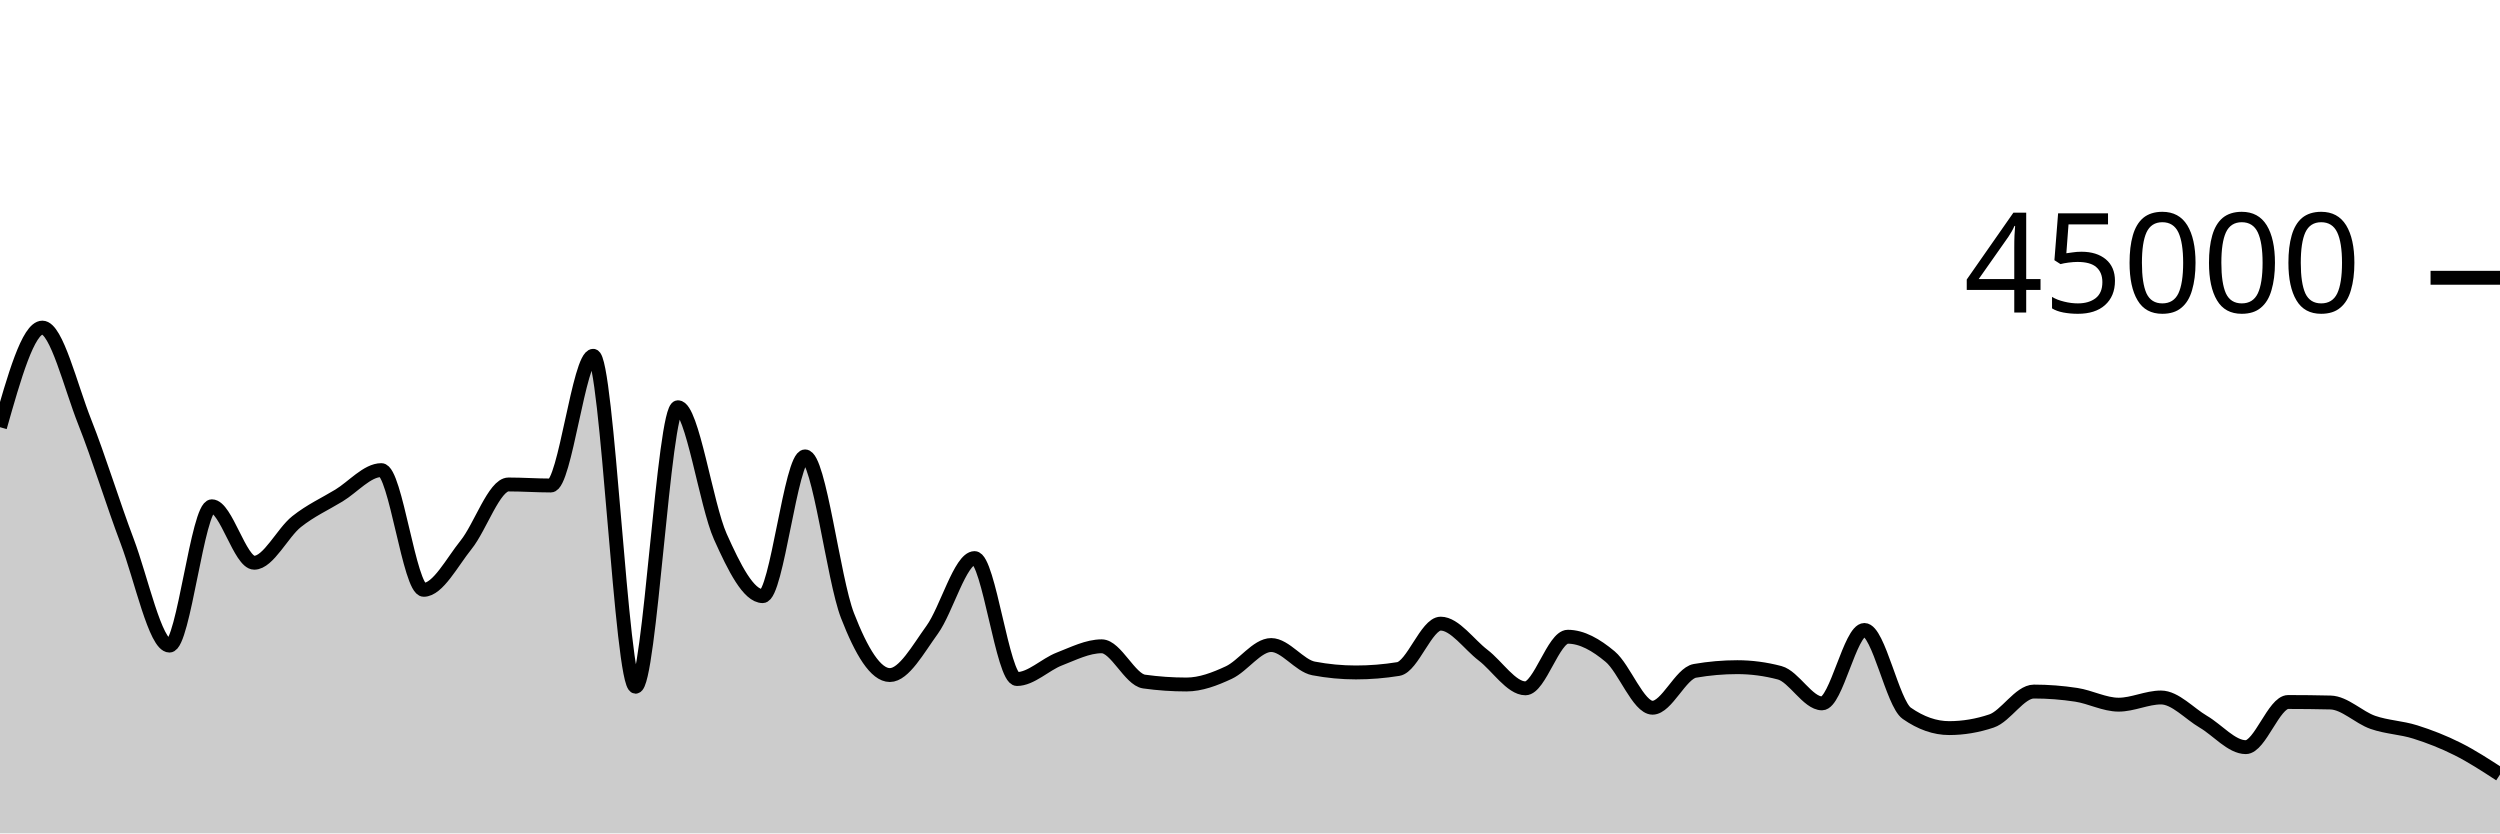
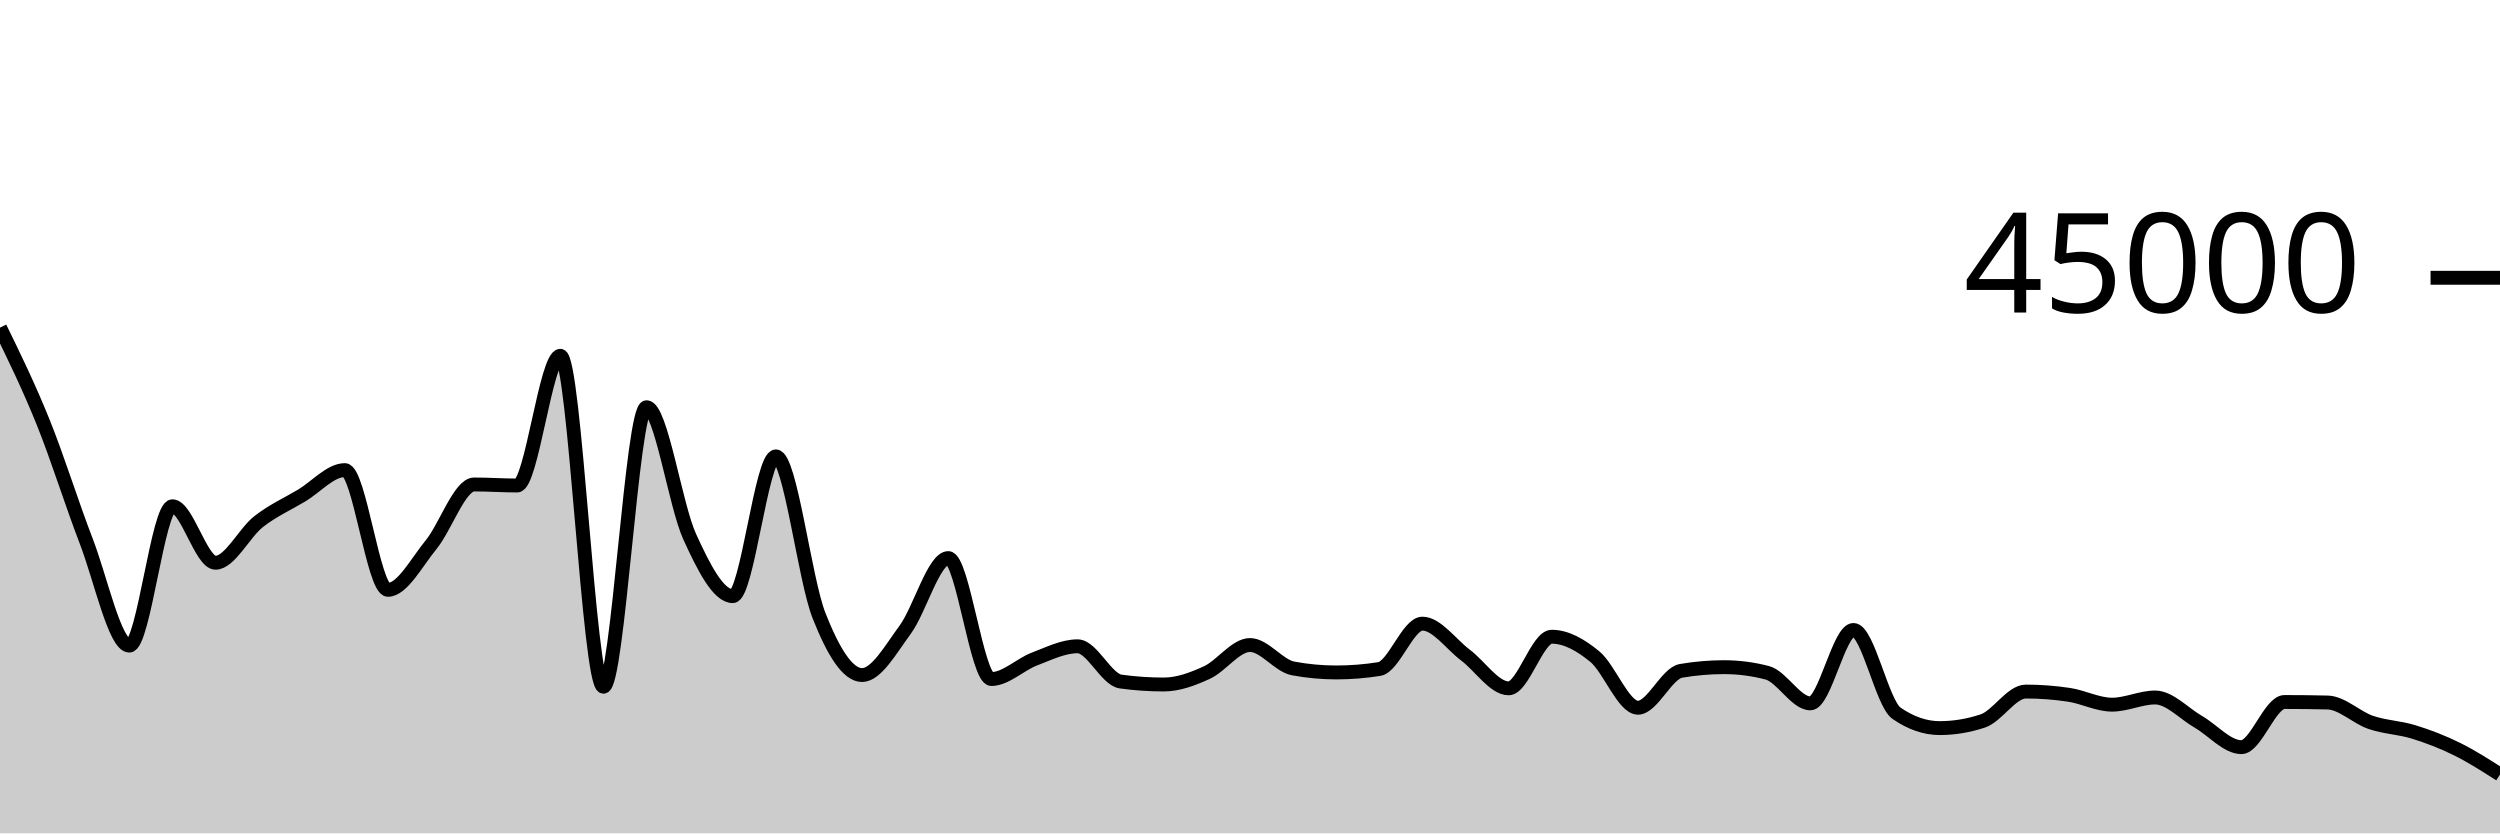
<svg xmlns="http://www.w3.org/2000/svg" viewBox="0 0 180 60">
  <g transform="translate(0,20)">
-     <path class="area" fill="rgba(0, 0, 0, 0.2)" d="M0,10.758C1.017,7.173,2.034,3.588,3.051,3.588C4.068,3.588,5.085,7.827,6.102,10.388C7.119,12.95,8.136,16.276,9.153,18.958C10.169,21.641,11.186,26.484,12.203,26.484C13.22,26.484,14.237,16.452,15.254,16.452C16.271,16.452,17.288,20.517,18.305,20.517C19.322,20.517,20.339,18.363,21.356,17.556C22.373,16.749,23.39,16.294,24.407,15.676C25.424,15.057,26.441,13.848,27.458,13.848C28.475,13.848,29.492,22.467,30.508,22.467C31.525,22.467,32.542,20.488,33.559,19.224C34.576,17.96,35.593,14.882,36.61,14.882C37.627,14.882,38.644,14.956,39.661,14.956C40.678,14.956,41.695,5.617,42.712,5.617C43.729,5.617,44.746,29.444,45.763,29.444C46.78,29.444,47.797,9.32,48.814,9.32C49.831,9.32,50.847,16.369,51.864,18.636C52.881,20.903,53.898,22.922,54.915,22.922C55.932,22.922,56.949,12.86,57.966,12.86C58.983,12.86,60,21.692,61.017,24.316C62.034,26.94,63.051,28.604,64.068,28.604C65.085,28.604,66.102,26.743,67.119,25.34C68.136,23.936,69.153,20.182,70.169,20.182C71.186,20.182,72.203,28.89,73.22,28.89C74.237,28.89,75.254,27.842,76.271,27.449C77.288,27.056,78.305,26.533,79.322,26.533C80.339,26.533,81.356,28.931,82.373,29.072C83.39,29.213,84.407,29.284,85.424,29.284C86.441,29.284,87.458,28.898,88.475,28.424C89.492,27.95,90.508,26.442,91.525,26.442C92.542,26.442,93.559,27.935,94.576,28.127C95.593,28.32,96.61,28.416,97.627,28.416C98.644,28.416,99.661,28.334,100.678,28.169C101.695,28.004,102.712,24.902,103.729,24.902C104.746,24.902,105.763,26.393,106.78,27.17C107.797,27.946,108.814,29.56,109.831,29.56C110.847,29.56,111.864,25.845,112.881,25.845C113.898,25.845,114.915,26.425,115.932,27.276C116.949,28.128,117.966,30.956,118.983,30.956C120,30.956,121.017,28.478,122.034,28.301C123.051,28.125,124.068,28.036,125.085,28.036C126.102,28.036,127.119,28.171,128.136,28.44C129.153,28.709,130.169,30.643,131.186,30.643C132.203,30.643,133.22,25.357,134.237,25.357C135.254,25.357,136.271,30.647,137.288,31.357C138.305,32.068,139.322,32.423,140.339,32.423C141.356,32.423,142.373,32.252,143.39,31.91C144.407,31.568,145.424,29.792,146.441,29.792C147.458,29.792,148.475,29.87,149.492,30.026C150.508,30.182,151.525,30.736,152.542,30.736C153.559,30.736,154.576,30.219,155.593,30.219C156.61,30.219,157.627,31.371,158.644,31.967C159.661,32.563,160.678,33.795,161.695,33.795C162.712,33.795,163.729,30.544,164.746,30.544C165.763,30.544,166.78,30.556,167.797,30.58C168.814,30.605,169.831,31.657,170.847,32.011C171.864,32.364,172.881,32.382,173.898,32.702C174.915,33.022,175.932,33.419,176.949,33.93C177.966,34.44,178.983,35.103,180,35.765L180,40C178.983,40,177.966,40,176.949,40C175.932,40,174.915,40,173.898,40C172.881,40,171.864,40,170.847,40C169.831,40,168.814,40,167.797,40C166.78,40,165.763,40,164.746,40C163.729,40,162.712,40,161.695,40C160.678,40,159.661,40,158.644,40C157.627,40,156.61,40,155.593,40C154.576,40,153.559,40,152.542,40C151.525,40,150.508,40,149.492,40C148.475,40,147.458,40,146.441,40C145.424,40,144.407,40,143.39,40C142.373,40,141.356,40,140.339,40C139.322,40,138.305,40,137.288,40C136.271,40,135.254,40,134.237,40C133.22,40,132.203,40,131.186,40C130.169,40,129.153,40,128.136,40C127.119,40,126.102,40,125.085,40C124.068,40,123.051,40,122.034,40C121.017,40,120,40,118.983,40C117.966,40,116.949,40,115.932,40C114.915,40,113.898,40,112.881,40C111.864,40,110.847,40,109.831,40C108.814,40,107.797,40,106.78,40C105.763,40,104.746,40,103.729,40C102.712,40,101.695,40,100.678,40C99.661,40,98.644,40,97.627,40C96.61,40,95.593,40,94.576,40C93.559,40,92.542,40,91.525,40C90.508,40,89.492,40,88.475,40C87.458,40,86.441,40,85.424,40C84.407,40,83.39,40,82.373,40C81.356,40,80.339,40,79.322,40C78.305,40,77.288,40,76.271,40C75.254,40,74.237,40,73.22,40C72.203,40,71.186,40,70.169,40C69.153,40,68.136,40,67.119,40C66.102,40,65.085,40,64.068,40C63.051,40,62.034,40,61.017,40C60,40,58.983,40,57.966,40C56.949,40,55.932,40,54.915,40C53.898,40,52.881,40,51.864,40C50.847,40,49.831,40,48.814,40C47.797,40,46.78,40,45.763,40C44.746,40,43.729,40,42.712,40C41.695,40,40.678,40,39.661,40C38.644,40,37.627,40,36.61,40C35.593,40,34.576,40,33.559,40C32.542,40,31.525,40,30.508,40C29.492,40,28.475,40,27.458,40C26.441,40,25.424,40,24.407,40C23.39,40,22.373,40,21.356,40C20.339,40,19.322,40,18.305,40C17.288,40,16.271,40,15.254,40C14.237,40,13.22,40,12.203,40C11.186,40,10.169,40,9.153,40C8.136,40,7.119,40,6.102,40C5.085,40,4.068,40,3.051,40C2.034,40,1.017,40,0,40Z" />
-     <path class="line" stroke="black" fill="none" d="M0,10.758C1.017,7.173,2.034,3.588,3.051,3.588C4.068,3.588,5.085,7.827,6.102,10.388C7.119,12.95,8.136,16.276,9.153,18.958C10.169,21.641,11.186,26.484,12.203,26.484C13.22,26.484,14.237,16.452,15.254,16.452C16.271,16.452,17.288,20.517,18.305,20.517C19.322,20.517,20.339,18.363,21.356,17.556C22.373,16.749,23.39,16.294,24.407,15.676C25.424,15.057,26.441,13.848,27.458,13.848C28.475,13.848,29.492,22.467,30.508,22.467C31.525,22.467,32.542,20.488,33.559,19.224C34.576,17.96,35.593,14.882,36.61,14.882C37.627,14.882,38.644,14.956,39.661,14.956C40.678,14.956,41.695,5.617,42.712,5.617C43.729,5.617,44.746,29.444,45.763,29.444C46.78,29.444,47.797,9.32,48.814,9.32C49.831,9.32,50.847,16.369,51.864,18.636C52.881,20.903,53.898,22.922,54.915,22.922C55.932,22.922,56.949,12.86,57.966,12.86C58.983,12.86,60,21.692,61.017,24.316C62.034,26.94,63.051,28.604,64.068,28.604C65.085,28.604,66.102,26.743,67.119,25.34C68.136,23.936,69.153,20.182,70.169,20.182C71.186,20.182,72.203,28.89,73.22,28.89C74.237,28.89,75.254,27.842,76.271,27.449C77.288,27.056,78.305,26.533,79.322,26.533C80.339,26.533,81.356,28.931,82.373,29.072C83.39,29.213,84.407,29.284,85.424,29.284C86.441,29.284,87.458,28.898,88.475,28.424C89.492,27.95,90.508,26.442,91.525,26.442C92.542,26.442,93.559,27.935,94.576,28.127C95.593,28.32,96.61,28.416,97.627,28.416C98.644,28.416,99.661,28.334,100.678,28.169C101.695,28.004,102.712,24.902,103.729,24.902C104.746,24.902,105.763,26.393,106.78,27.17C107.797,27.946,108.814,29.56,109.831,29.56C110.847,29.56,111.864,25.845,112.881,25.845C113.898,25.845,114.915,26.425,115.932,27.276C116.949,28.128,117.966,30.956,118.983,30.956C120,30.956,121.017,28.478,122.034,28.301C123.051,28.125,124.068,28.036,125.085,28.036C126.102,28.036,127.119,28.171,128.136,28.44C129.153,28.709,130.169,30.643,131.186,30.643C132.203,30.643,133.22,25.357,134.237,25.357C135.254,25.357,136.271,30.647,137.288,31.357C138.305,32.068,139.322,32.423,140.339,32.423C141.356,32.423,142.373,32.252,143.39,31.91C144.407,31.568,145.424,29.792,146.441,29.792C147.458,29.792,148.475,29.87,149.492,30.026C150.508,30.182,151.525,30.736,152.542,30.736C153.559,30.736,154.576,30.219,155.593,30.219C156.61,30.219,157.627,31.371,158.644,31.967C159.661,32.563,160.678,33.795,161.695,33.795C162.712,33.795,163.729,30.544,164.746,30.544C165.763,30.544,166.78,30.556,167.797,30.58C168.814,30.605,169.831,31.657,170.847,32.011C171.864,32.364,172.881,32.382,173.898,32.702C174.915,33.022,175.932,33.419,176.949,33.93C177.966,34.44,178.983,35.103,180,35.765" />
+     <path class="area" fill="rgba(0, 0, 0, 0.2)" d="M0,3.588C1.034,5.707,2.069,7.827,3.103,10.388C4.138,12.95,5.172,16.276,6.207,18.958C7.241,21.641,8.276,26.484,9.31,26.484C10.345,26.484,11.379,16.452,12.414,16.452C13.448,16.452,14.483,20.517,15.517,20.517C16.552,20.517,17.586,18.363,18.621,17.556C19.655,16.749,20.69,16.294,21.724,15.676C22.759,15.057,23.793,13.848,24.828,13.848C25.862,13.848,26.897,22.467,27.931,22.467C28.966,22.467,30,20.488,31.034,19.224C32.069,17.96,33.103,14.882,34.138,14.882C35.172,14.882,36.207,14.956,37.241,14.956C38.276,14.956,39.31,5.617,40.345,5.617C41.379,5.617,42.414,29.444,43.448,29.444C44.483,29.444,45.517,9.32,46.552,9.32C47.586,9.32,48.621,16.369,49.655,18.636C50.69,20.903,51.724,22.922,52.759,22.922C53.793,22.922,54.828,12.86,55.862,12.86C56.897,12.86,57.931,21.692,58.966,24.316C60,26.94,61.034,28.604,62.069,28.604C63.103,28.604,64.138,26.743,65.172,25.34C66.207,23.936,67.241,20.182,68.276,20.182C69.31,20.182,70.345,28.89,71.379,28.89C72.414,28.89,73.448,27.842,74.483,27.449C75.517,27.056,76.552,26.533,77.586,26.533C78.621,26.533,79.655,28.931,80.69,29.072C81.724,29.213,82.759,29.284,83.793,29.284C84.828,29.284,85.862,28.898,86.897,28.424C87.931,27.95,88.966,26.442,90,26.442C91.034,26.442,92.069,27.935,93.103,28.127C94.138,28.32,95.172,28.416,96.207,28.416C97.241,28.416,98.276,28.334,99.31,28.169C100.345,28.004,101.379,24.902,102.414,24.902C103.448,24.902,104.483,26.393,105.517,27.17C106.552,27.946,107.586,29.56,108.621,29.56C109.655,29.56,110.69,25.845,111.724,25.845C112.759,25.845,113.793,26.425,114.828,27.276C115.862,28.128,116.897,30.956,117.931,30.956C118.966,30.956,120,28.478,121.034,28.301C122.069,28.125,123.103,28.036,124.138,28.036C125.172,28.036,126.207,28.171,127.241,28.44C128.276,28.709,129.31,30.643,130.345,30.643C131.379,30.643,132.414,25.357,133.448,25.357C134.483,25.357,135.517,30.647,136.552,31.357C137.586,32.068,138.621,32.423,139.655,32.423C140.69,32.423,141.724,32.252,142.759,31.91C143.793,31.568,144.828,29.792,145.862,29.792C146.897,29.792,147.931,29.87,148.966,30.026C150,30.182,151.034,30.736,152.069,30.736C153.103,30.736,154.138,30.219,155.172,30.219C156.207,30.219,157.241,31.371,158.276,31.967C159.31,32.563,160.345,33.795,161.379,33.795C162.414,33.795,163.448,30.544,164.483,30.544C165.517,30.544,166.552,30.556,167.586,30.58C168.621,30.605,169.655,31.657,170.69,32.011C171.724,32.364,172.759,32.382,173.793,32.702C174.828,33.022,175.862,33.419,176.897,33.93C177.931,34.44,178.966,35.103,180,35.765L180,40C178.966,40,177.931,40,176.897,40C175.862,40,174.828,40,173.793,40C172.759,40,171.724,40,170.69,40C169.655,40,168.621,40,167.586,40C166.552,40,165.517,40,164.483,40C163.448,40,162.414,40,161.379,40C160.345,40,159.31,40,158.276,40C157.241,40,156.207,40,155.172,40C154.138,40,153.103,40,152.069,40C151.034,40,150,40,148.966,40C147.931,40,146.897,40,145.862,40C144.828,40,143.793,40,142.759,40C141.724,40,140.69,40,139.655,40C138.621,40,137.586,40,136.552,40C135.517,40,134.483,40,133.448,40C132.414,40,131.379,40,130.345,40C129.31,40,128.276,40,127.241,40C126.207,40,125.172,40,124.138,40C123.103,40,122.069,40,121.034,40C120,40,118.966,40,117.931,40C116.897,40,115.862,40,114.828,40C113.793,40,112.759,40,111.724,40C110.69,40,109.655,40,108.621,40C107.586,40,106.552,40,105.517,40C104.483,40,103.448,40,102.414,40C101.379,40,100.345,40,99.31,40C98.276,40,97.241,40,96.207,40C95.172,40,94.138,40,93.103,40C92.069,40,91.034,40,90,40C88.966,40,87.931,40,86.897,40C85.862,40,84.828,40,83.793,40C82.759,40,81.724,40,80.69,40C79.655,40,78.621,40,77.586,40C76.552,40,75.517,40,74.483,40C73.448,40,72.414,40,71.379,40C70.345,40,69.31,40,68.276,40C67.241,40,66.207,40,65.172,40C64.138,40,63.103,40,62.069,40C61.034,40,60,40,58.966,40C57.931,40,56.897,40,55.862,40C54.828,40,53.793,40,52.759,40C51.724,40,50.69,40,49.655,40C48.621,40,47.586,40,46.552,40C45.517,40,44.483,40,43.448,40C42.414,40,41.379,40,40.345,40C39.31,40,38.276,40,37.241,40C36.207,40,35.172,40,34.138,40C33.103,40,32.069,40,31.034,40C30,40,28.966,40,27.931,40C26.897,40,25.862,40,24.828,40C23.793,40,22.759,40,21.724,40C20.69,40,19.655,40,18.621,40C17.586,40,16.552,40,15.517,40C14.483,40,13.448,40,12.414,40C11.379,40,10.345,40,9.31,40C8.276,40,7.241,40,6.207,40C5.172,40,4.138,40,3.103,40C2.069,40,1.034,40,0,40Z" />
+     <path class="line" stroke="black" fill="none" d="M0,3.588C1.034,5.707,2.069,7.827,3.103,10.388C4.138,12.95,5.172,16.276,6.207,18.958C7.241,21.641,8.276,26.484,9.31,26.484C10.345,26.484,11.379,16.452,12.414,16.452C13.448,16.452,14.483,20.517,15.517,20.517C16.552,20.517,17.586,18.363,18.621,17.556C19.655,16.749,20.69,16.294,21.724,15.676C22.759,15.057,23.793,13.848,24.828,13.848C25.862,13.848,26.897,22.467,27.931,22.467C28.966,22.467,30,20.488,31.034,19.224C32.069,17.96,33.103,14.882,34.138,14.882C35.172,14.882,36.207,14.956,37.241,14.956C38.276,14.956,39.31,5.617,40.345,5.617C41.379,5.617,42.414,29.444,43.448,29.444C44.483,29.444,45.517,9.32,46.552,9.32C47.586,9.32,48.621,16.369,49.655,18.636C50.69,20.903,51.724,22.922,52.759,22.922C53.793,22.922,54.828,12.86,55.862,12.86C56.897,12.86,57.931,21.692,58.966,24.316C60,26.94,61.034,28.604,62.069,28.604C63.103,28.604,64.138,26.743,65.172,25.34C66.207,23.936,67.241,20.182,68.276,20.182C69.31,20.182,70.345,28.89,71.379,28.89C72.414,28.89,73.448,27.842,74.483,27.449C75.517,27.056,76.552,26.533,77.586,26.533C78.621,26.533,79.655,28.931,80.69,29.072C81.724,29.213,82.759,29.284,83.793,29.284C84.828,29.284,85.862,28.898,86.897,28.424C87.931,27.95,88.966,26.442,90,26.442C91.034,26.442,92.069,27.935,93.103,28.127C94.138,28.32,95.172,28.416,96.207,28.416C97.241,28.416,98.276,28.334,99.31,28.169C100.345,28.004,101.379,24.902,102.414,24.902C103.448,24.902,104.483,26.393,105.517,27.17C106.552,27.946,107.586,29.56,108.621,29.56C109.655,29.56,110.69,25.845,111.724,25.845C112.759,25.845,113.793,26.425,114.828,27.276C115.862,28.128,116.897,30.956,117.931,30.956C118.966,30.956,120,28.478,121.034,28.301C122.069,28.125,123.103,28.036,124.138,28.036C125.172,28.036,126.207,28.171,127.241,28.44C128.276,28.709,129.31,30.643,130.345,30.643C131.379,30.643,132.414,25.357,133.448,25.357C134.483,25.357,135.517,30.647,136.552,31.357C137.586,32.068,138.621,32.423,139.655,32.423C140.69,32.423,141.724,32.252,142.759,31.91C143.793,31.568,144.828,29.792,145.862,29.792C146.897,29.792,147.931,29.87,148.966,30.026C150,30.182,151.034,30.736,152.069,30.736C153.103,30.736,154.138,30.219,155.172,30.219C156.207,30.219,157.241,31.371,158.276,31.967C159.31,32.563,160.345,33.795,161.379,33.795C162.414,33.795,163.448,30.544,164.483,30.544C165.517,30.544,166.552,30.556,167.586,30.58C168.621,30.605,169.655,31.657,170.69,32.011C171.724,32.364,172.759,32.382,173.793,32.702C174.828,33.022,175.862,33.419,176.897,33.93C177.931,34.44,178.966,35.103,180,35.765" />
    <path class="axis-ceiling" stroke-width="1" stroke="black" fill="none" d="M175,0L180,0" />
    <text class="axis-ceiling-label" font-family="sans-serif" text-anchor="end" font-size="10px" x="170" y="2.5">45000</text>
  </g>
</svg>
